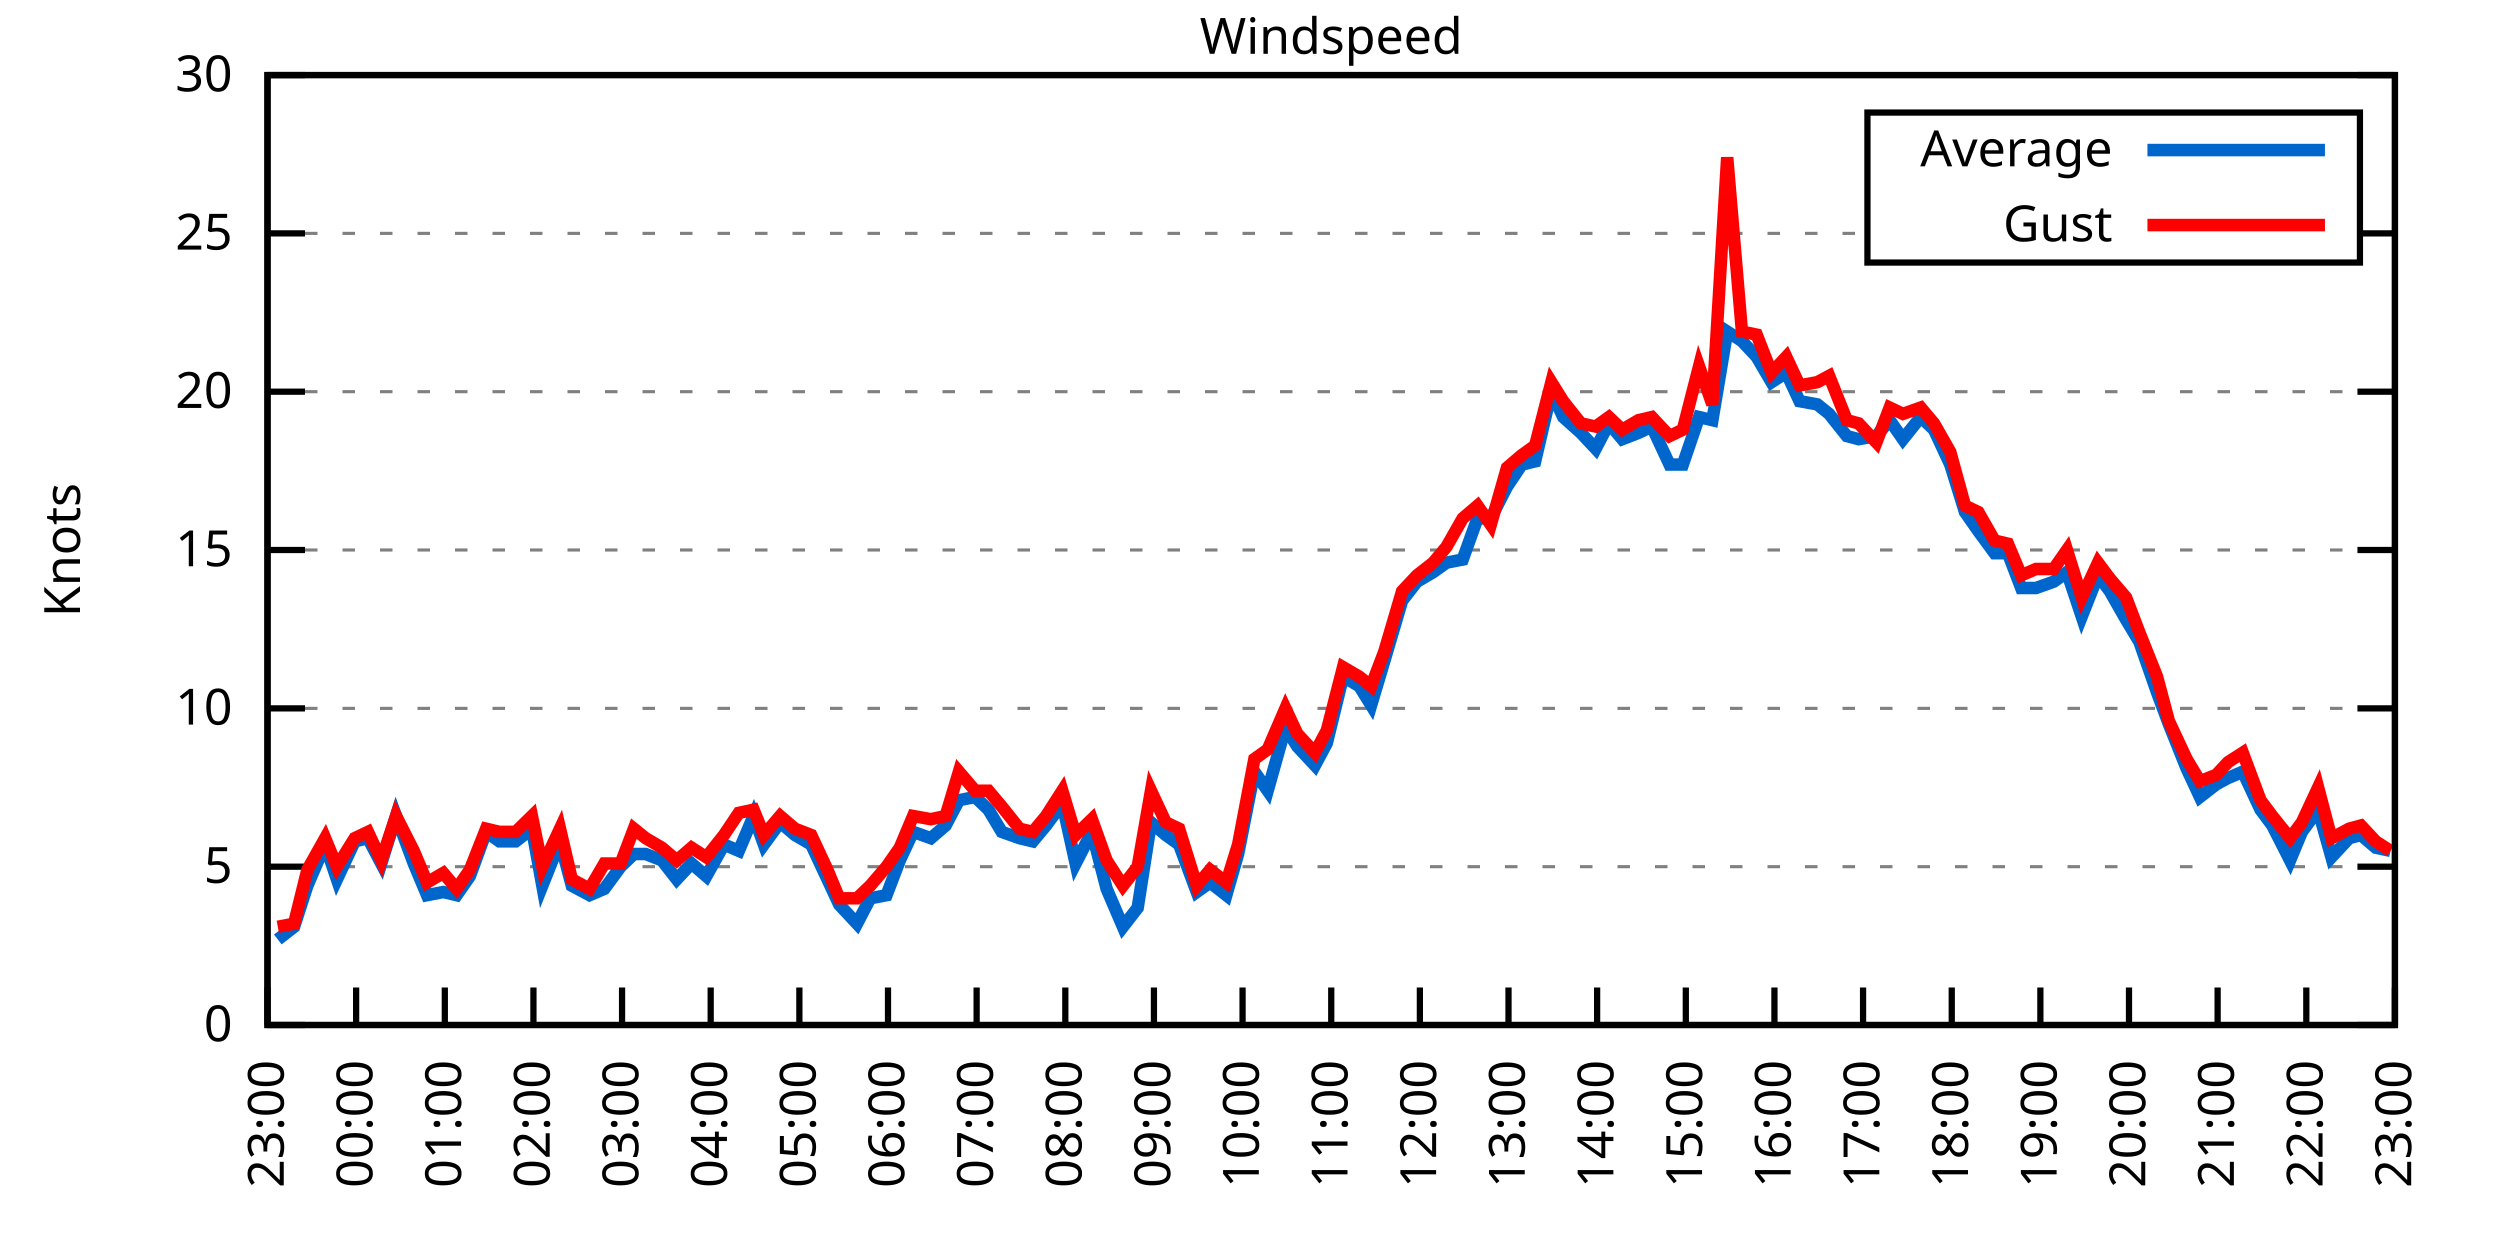
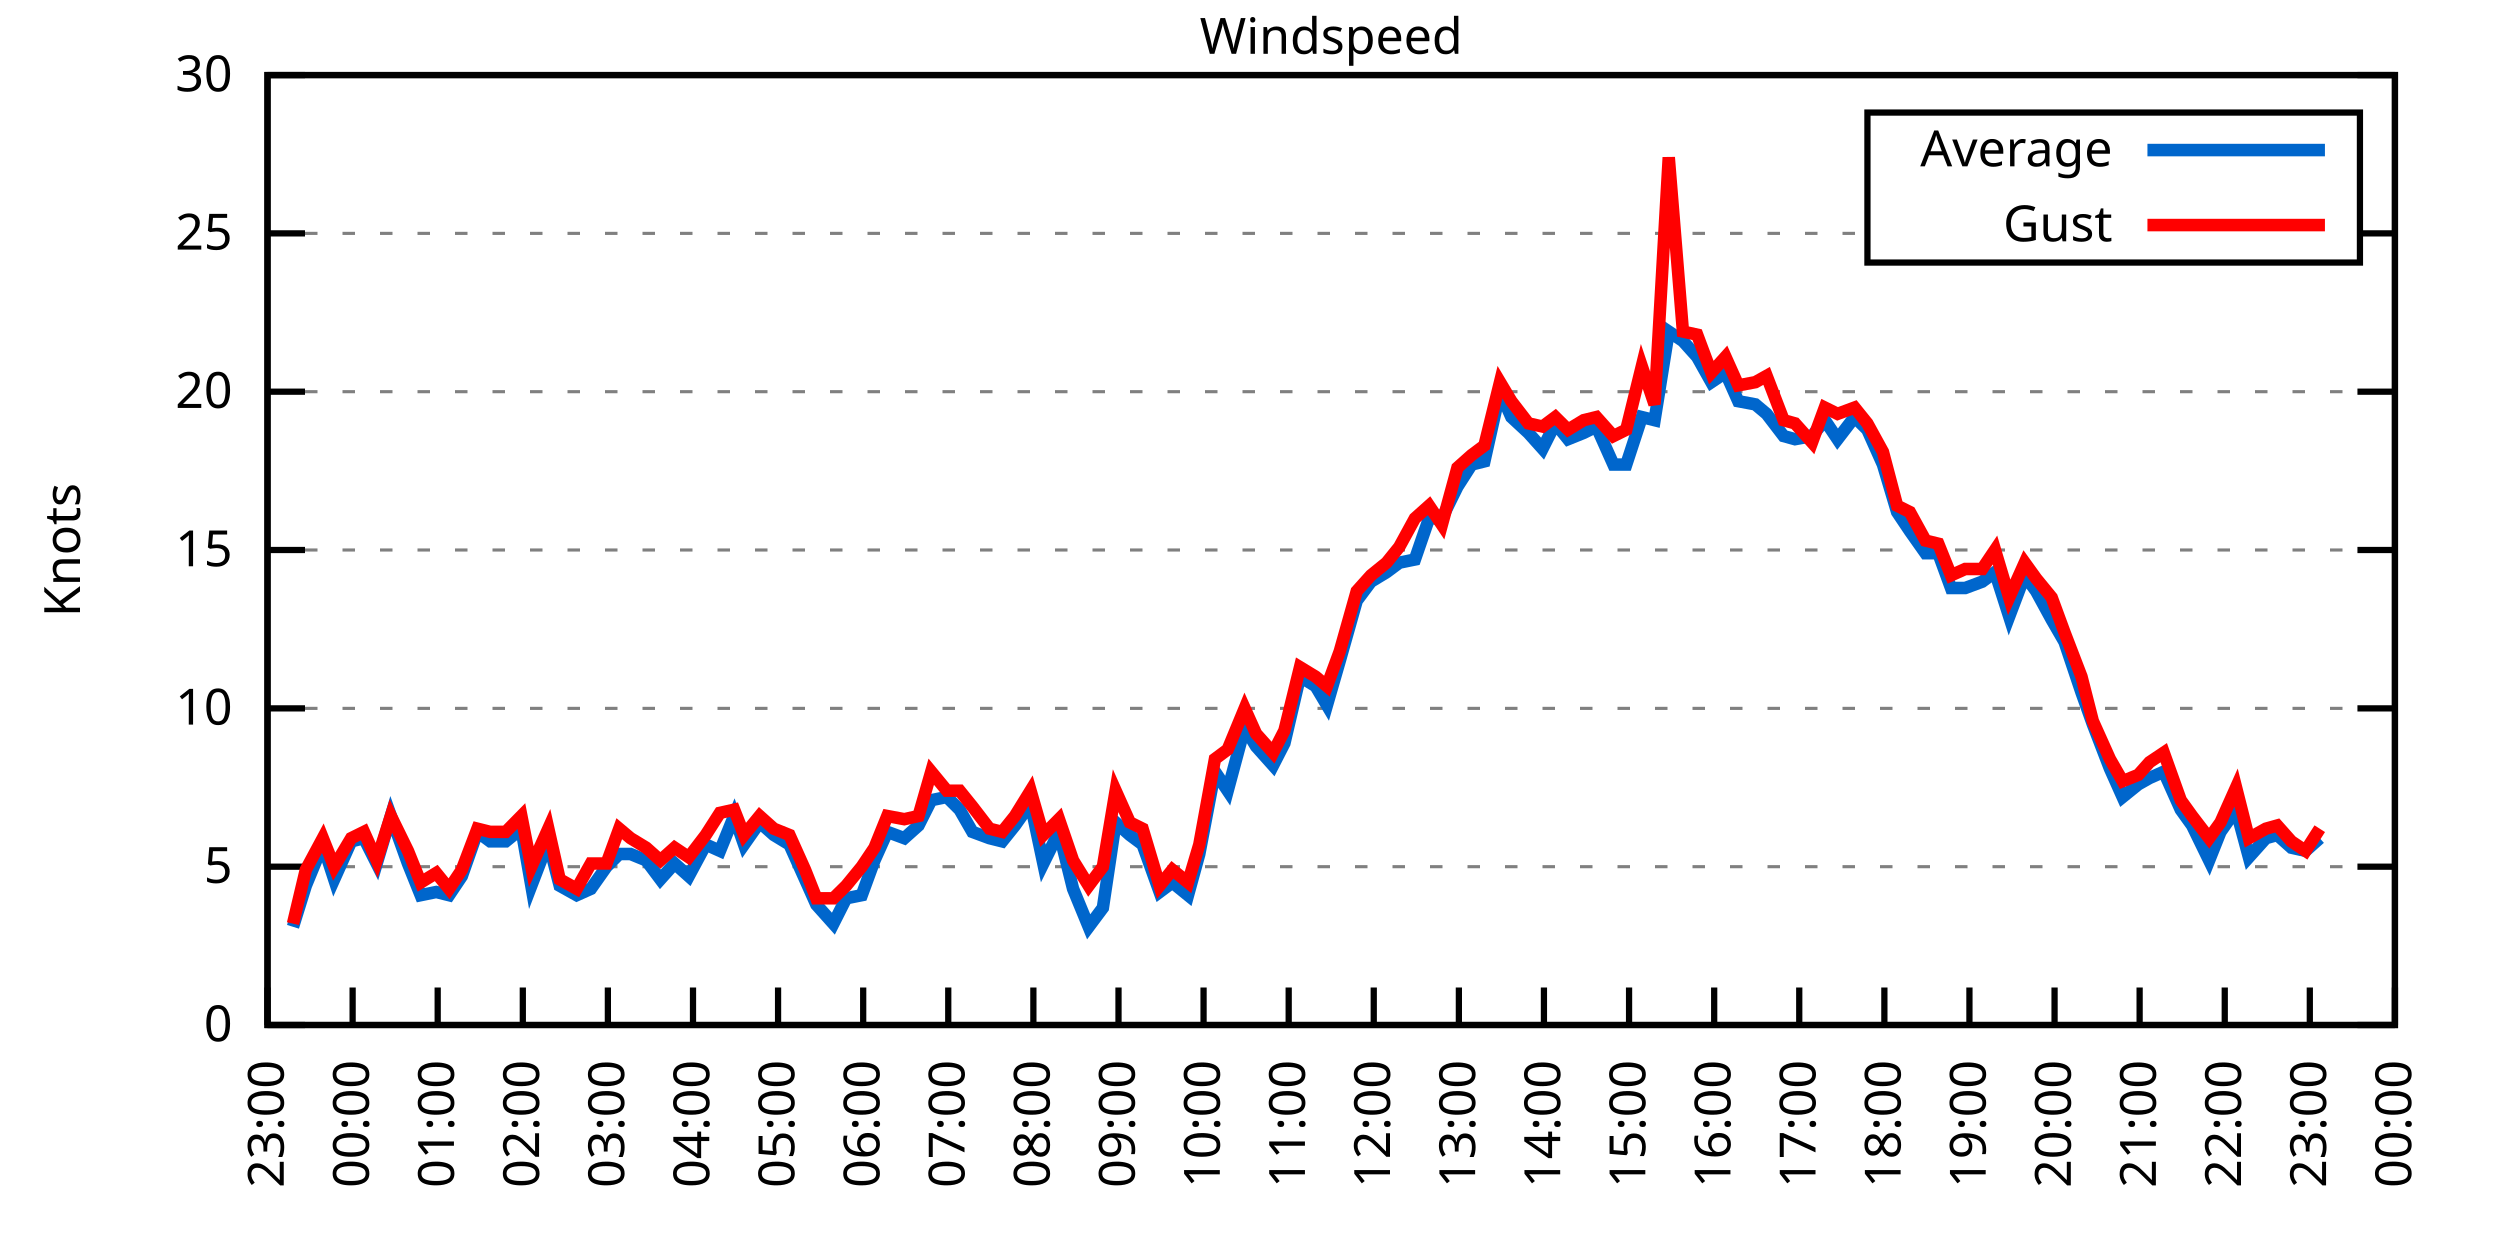
<svg xmlns="http://www.w3.org/2000/svg" xmlns:xlink="http://www.w3.org/1999/xlink" width="400" height="200" viewBox="0 0 400 200">
  <g id="gnuplot_canvas">
    <rect x="0" y="0" width="400" height="200" fill="none" />
    <defs>
      <circle id="gpDot" r="0.5" stroke-width="0.5" stroke="currentColor" />
      <path id="gpPt0" stroke-width="0.333" stroke="currentColor" d="M-1,0 h2 M0,-1 v2" />
      <path id="gpPt1" stroke-width="0.333" stroke="currentColor" d="M-1,-1 L1,1 M1,-1 L-1,1" />
      <path id="gpPt2" stroke-width="0.333" stroke="currentColor" d="M-1,0 L1,0 M0,-1 L0,1 M-1,-1 L1,1 M-1,1 L1,-1" />
      <rect id="gpPt3" stroke-width="0.333" stroke="currentColor" x="-1" y="-1" width="2" height="2" />
      <rect id="gpPt4" stroke-width="0.333" stroke="currentColor" fill="currentColor" x="-1" y="-1" width="2" height="2" />
      <circle id="gpPt5" stroke-width="0.333" stroke="currentColor" cx="0" cy="0" r="1" />
      <use xlink:href="#gpPt5" id="gpPt6" fill="currentColor" stroke="none" />
      <path id="gpPt7" stroke-width="0.333" stroke="currentColor" d="M0,-1.33 L-1.33,0.67 L1.33,0.67 z" />
      <use xlink:href="#gpPt7" id="gpPt8" fill="currentColor" stroke="none" />
      <use xlink:href="#gpPt7" id="gpPt9" stroke="currentColor" transform="rotate(180)" />
      <use xlink:href="#gpPt9" id="gpPt10" fill="currentColor" stroke="none" />
      <use xlink:href="#gpPt3" id="gpPt11" stroke="currentColor" transform="rotate(45)" />
      <use xlink:href="#gpPt11" id="gpPt12" fill="currentColor" stroke="none" />
      <path id="gpPt13" stroke-width="0.333" stroke="currentColor" d="M0,1.330 L1.265,0.411 L0.782,-1.067 L-0.782,-1.076 L-1.265,0.411 z" />
      <use xlink:href="#gpPt13" id="gpPt14" fill="currentColor" stroke="none" />
      <filter id="textbox" filterUnits="objectBoundingBox" x="0" y="0" height="1" width="1">
        <feFlood flood-color="white" flood-opacity="1" result="bgnd" />
        <feComposite in="SourceGraphic" in2="bgnd" operator="atop" />
      </filter>
      <filter id="greybox" filterUnits="objectBoundingBox" x="0" y="0" height="1" width="1">
        <feFlood flood-color="lightgrey" flood-opacity="1" result="grey" />
        <feComposite in="SourceGraphic" in2="grey" operator="atop" />
      </filter>
    </defs>
    <g fill="none" color="white" stroke="currentColor" stroke-width="1.00" stroke-linecap="butt" stroke-linejoin="miter">
</g>
    <g fill="none" color="black" stroke="currentColor" stroke-width="1.00" stroke-linecap="butt" stroke-linejoin="miter">
      <g stroke="none" shape-rendering="crispEdges">
        <polygon fill="rgb(255, 255, 255)" points="42.80,164.00 383.18,164.00 383.18,12.02 42.80,12.02 " />
      </g>
    </g>
    <g fill="none" color="black" stroke="currentColor" stroke-width="1.00" stroke-linecap="butt" stroke-linejoin="miter">
</g>
    <g fill="none" color="black" stroke="black" stroke-width="0.50" stroke-linecap="butt" stroke-linejoin="miter">
</g>
    <g fill="none" color="gray" stroke="currentColor" stroke-width="0.50" stroke-linecap="butt" stroke-linejoin="miter">
      <path stroke="gray" stroke-dasharray="2,4" class="gridline" d="M42.80,164.00 L383.19,164.00  " />
    </g>
    <g fill="none" color="gray" stroke="gray" stroke-width="1.00" stroke-linecap="butt" stroke-linejoin="miter">
</g>
    <g fill="none" color="black" stroke="currentColor" stroke-width="1.00" stroke-linecap="butt" stroke-linejoin="miter">
      <path stroke="black" d="M42.80,164.00 L48.80,164.00 M383.19,164.00 L377.19,164.00  " />
      <g transform="translate(37.20,166.60)" stroke="none" fill="black" font-family="Sans" font-size="8.00" text-anchor="end">
        <text>
          <tspan font-family="Sans"> 0</tspan>
        </text>
      </g>
    </g>
    <g fill="none" color="black" stroke="currentColor" stroke-width="1.00" stroke-linecap="butt" stroke-linejoin="miter">
</g>
    <g fill="none" color="black" stroke="black" stroke-width="0.50" stroke-linecap="butt" stroke-linejoin="miter">
</g>
    <g fill="none" color="gray" stroke="currentColor" stroke-width="0.50" stroke-linecap="butt" stroke-linejoin="miter">
      <path stroke="gray" stroke-dasharray="2,4" class="gridline" d="M42.80,138.67 L383.19,138.67  " />
    </g>
    <g fill="none" color="gray" stroke="gray" stroke-width="1.00" stroke-linecap="butt" stroke-linejoin="miter">
</g>
    <g fill="none" color="black" stroke="currentColor" stroke-width="1.00" stroke-linecap="butt" stroke-linejoin="miter">
      <path stroke="black" d="M42.80,138.67 L48.80,138.67 M383.19,138.67 L377.19,138.67  " />
      <g transform="translate(37.20,141.27)" stroke="none" fill="black" font-family="Sans" font-size="8.00" text-anchor="end">
        <text>
          <tspan font-family="Sans"> 5</tspan>
        </text>
      </g>
    </g>
    <g fill="none" color="black" stroke="currentColor" stroke-width="1.00" stroke-linecap="butt" stroke-linejoin="miter">
</g>
    <g fill="none" color="black" stroke="black" stroke-width="0.50" stroke-linecap="butt" stroke-linejoin="miter">
</g>
    <g fill="none" color="gray" stroke="currentColor" stroke-width="0.50" stroke-linecap="butt" stroke-linejoin="miter">
      <path stroke="gray" stroke-dasharray="2,4" class="gridline" d="M42.80,113.34 L383.19,113.34  " />
    </g>
    <g fill="none" color="gray" stroke="gray" stroke-width="1.00" stroke-linecap="butt" stroke-linejoin="miter">
</g>
    <g fill="none" color="black" stroke="currentColor" stroke-width="1.00" stroke-linecap="butt" stroke-linejoin="miter">
      <path stroke="black" d="M42.80,113.34 L48.80,113.34 M383.19,113.34 L377.19,113.34  " />
      <g transform="translate(37.20,115.94)" stroke="none" fill="black" font-family="Sans" font-size="8.00" text-anchor="end">
        <text>
          <tspan font-family="Sans"> 10</tspan>
        </text>
      </g>
    </g>
    <g fill="none" color="black" stroke="currentColor" stroke-width="1.00" stroke-linecap="butt" stroke-linejoin="miter">
</g>
    <g fill="none" color="black" stroke="black" stroke-width="0.50" stroke-linecap="butt" stroke-linejoin="miter">
</g>
    <g fill="none" color="gray" stroke="currentColor" stroke-width="0.50" stroke-linecap="butt" stroke-linejoin="miter">
      <path stroke="gray" stroke-dasharray="2,4" class="gridline" d="M42.80,88.00 L383.19,88.00  " />
    </g>
    <g fill="none" color="gray" stroke="gray" stroke-width="1.00" stroke-linecap="butt" stroke-linejoin="miter">
</g>
    <g fill="none" color="black" stroke="currentColor" stroke-width="1.00" stroke-linecap="butt" stroke-linejoin="miter">
      <path stroke="black" d="M42.80,88.00 L48.80,88.00 M383.19,88.00 L377.19,88.00  " />
      <g transform="translate(37.20,90.60)" stroke="none" fill="black" font-family="Sans" font-size="8.00" text-anchor="end">
        <text>
          <tspan font-family="Sans"> 15</tspan>
        </text>
      </g>
    </g>
    <g fill="none" color="black" stroke="currentColor" stroke-width="1.00" stroke-linecap="butt" stroke-linejoin="miter">
</g>
    <g fill="none" color="black" stroke="black" stroke-width="0.50" stroke-linecap="butt" stroke-linejoin="miter">
</g>
    <g fill="none" color="gray" stroke="currentColor" stroke-width="0.50" stroke-linecap="butt" stroke-linejoin="miter">
      <path stroke="gray" stroke-dasharray="2,4" class="gridline" d="M42.80,62.67 L383.19,62.67  " />
    </g>
    <g fill="none" color="gray" stroke="gray" stroke-width="1.00" stroke-linecap="butt" stroke-linejoin="miter">
</g>
    <g fill="none" color="black" stroke="currentColor" stroke-width="1.00" stroke-linecap="butt" stroke-linejoin="miter">
      <path stroke="black" d="M42.80,62.67 L48.80,62.67 M383.19,62.67 L377.19,62.67  " />
      <g transform="translate(37.20,65.27)" stroke="none" fill="black" font-family="Sans" font-size="8.00" text-anchor="end">
        <text>
          <tspan font-family="Sans"> 20</tspan>
        </text>
      </g>
    </g>
    <g fill="none" color="black" stroke="currentColor" stroke-width="1.00" stroke-linecap="butt" stroke-linejoin="miter">
</g>
    <g fill="none" color="black" stroke="black" stroke-width="0.50" stroke-linecap="butt" stroke-linejoin="miter">
</g>
    <g fill="none" color="gray" stroke="currentColor" stroke-width="0.50" stroke-linecap="butt" stroke-linejoin="miter">
      <path stroke="gray" stroke-dasharray="2,4" class="gridline" d="M42.80,37.34 L298.79,37.34 M377.59,37.34 L383.19,37.34  " />
    </g>
    <g fill="none" color="gray" stroke="gray" stroke-width="1.00" stroke-linecap="butt" stroke-linejoin="miter">
</g>
    <g fill="none" color="black" stroke="currentColor" stroke-width="1.00" stroke-linecap="butt" stroke-linejoin="miter">
      <path stroke="black" d="M42.80,37.34 L48.80,37.34 M383.19,37.34 L377.19,37.34  " />
      <g transform="translate(37.20,39.94)" stroke="none" fill="black" font-family="Sans" font-size="8.00" text-anchor="end">
        <text>
          <tspan font-family="Sans"> 25</tspan>
        </text>
      </g>
    </g>
    <g fill="none" color="black" stroke="currentColor" stroke-width="1.00" stroke-linecap="butt" stroke-linejoin="miter">
</g>
    <g fill="none" color="black" stroke="black" stroke-width="0.50" stroke-linecap="butt" stroke-linejoin="miter">
</g>
    <g fill="none" color="gray" stroke="currentColor" stroke-width="0.50" stroke-linecap="butt" stroke-linejoin="miter">
      <path stroke="gray" stroke-dasharray="2,4" class="gridline" d="M42.80,12.01 L383.19,12.01  " />
    </g>
    <g fill="none" color="gray" stroke="gray" stroke-width="1.00" stroke-linecap="butt" stroke-linejoin="miter">
</g>
    <g fill="none" color="black" stroke="currentColor" stroke-width="1.00" stroke-linecap="butt" stroke-linejoin="miter">
      <path stroke="black" d="M42.80,12.01 L48.80,12.01 M383.19,12.01 L377.19,12.01  " />
      <g transform="translate(37.20,14.61)" stroke="none" fill="black" font-family="Sans" font-size="8.00" text-anchor="end">
        <text>
          <tspan font-family="Sans"> 30</tspan>
        </text>
      </g>
    </g>
    <g fill="none" color="black" stroke="currentColor" stroke-width="1.00" stroke-linecap="butt" stroke-linejoin="miter">
      <path stroke="black" d="M42.80,164.00 L42.80,158.00  " />
      <g transform="translate(45.40,169.60) rotate(270.00)" stroke="none" fill="black" font-family="Sans" font-size="8.00" text-anchor="end">
        <text>
          <tspan font-family="Sans">23:00</tspan>
        </text>
      </g>
    </g>
    <g fill="none" color="black" stroke="currentColor" stroke-width="1.00" stroke-linecap="butt" stroke-linejoin="miter">
-       <path stroke="black" d="M56.98,164.00 L56.98,158.00  " />
-       <g transform="translate(59.58,169.60) rotate(270.00)" stroke="none" fill="black" font-family="Sans" font-size="8.00" text-anchor="end">
+       <path stroke="black" d="M56.42,164.00 L56.42,158.00  " />
+       <g transform="translate(59.02,169.60) rotate(270.00)" stroke="none" fill="black" font-family="Sans" font-size="8.00" text-anchor="end">
        <text>
          <tspan font-family="Sans">00:00</tspan>
        </text>
      </g>
    </g>
    <g fill="none" color="black" stroke="currentColor" stroke-width="1.00" stroke-linecap="butt" stroke-linejoin="miter">
-       <path stroke="black" d="M71.17,164.00 L71.17,158.00  " />
-       <g transform="translate(73.77,169.60) rotate(270.00)" stroke="none" fill="black" font-family="Sans" font-size="8.00" text-anchor="end">
+       <path stroke="black" d="M70.03,164.00 L70.03,158.00  " />
+       <g transform="translate(72.63,169.60) rotate(270.00)" stroke="none" fill="black" font-family="Sans" font-size="8.00" text-anchor="end">
        <text>
          <tspan font-family="Sans">01:00</tspan>
        </text>
      </g>
    </g>
    <g fill="none" color="black" stroke="currentColor" stroke-width="1.00" stroke-linecap="butt" stroke-linejoin="miter">
-       <path stroke="black" d="M85.35,164.00 L85.35,158.00  " />
-       <g transform="translate(87.95,169.60) rotate(270.00)" stroke="none" fill="black" font-family="Sans" font-size="8.00" text-anchor="end">
+       <path stroke="black" d="M83.65,164.00 L83.65,158.00  " />
+       <g transform="translate(86.25,169.60) rotate(270.00)" stroke="none" fill="black" font-family="Sans" font-size="8.00" text-anchor="end">
        <text>
          <tspan font-family="Sans">02:00</tspan>
        </text>
      </g>
    </g>
    <g fill="none" color="black" stroke="currentColor" stroke-width="1.00" stroke-linecap="butt" stroke-linejoin="miter">
-       <path stroke="black" d="M99.53,164.00 L99.53,158.00  " />
-       <g transform="translate(102.13,169.60) rotate(270.00)" stroke="none" fill="black" font-family="Sans" font-size="8.00" text-anchor="end">
+       <path stroke="black" d="M97.26,164.00 L97.26,158.00  " />
+       <g transform="translate(99.86,169.60) rotate(270.00)" stroke="none" fill="black" font-family="Sans" font-size="8.00" text-anchor="end">
        <text>
          <tspan font-family="Sans">03:00</tspan>
        </text>
      </g>
    </g>
    <g fill="none" color="black" stroke="currentColor" stroke-width="1.00" stroke-linecap="butt" stroke-linejoin="miter">
-       <path stroke="black" d="M113.71,164.00 L113.71,158.00  " />
-       <g transform="translate(116.31,169.60) rotate(270.00)" stroke="none" fill="black" font-family="Sans" font-size="8.00" text-anchor="end">
+       <path stroke="black" d="M110.88,164.00 L110.88,158.00  " />
+       <g transform="translate(113.48,169.60) rotate(270.00)" stroke="none" fill="black" font-family="Sans" font-size="8.00" text-anchor="end">
        <text>
          <tspan font-family="Sans">04:00</tspan>
        </text>
      </g>
    </g>
    <g fill="none" color="black" stroke="currentColor" stroke-width="1.00" stroke-linecap="butt" stroke-linejoin="miter">
-       <path stroke="black" d="M127.90,164.00 L127.90,158.00  " />
-       <g transform="translate(130.50,169.60) rotate(270.00)" stroke="none" fill="black" font-family="Sans" font-size="8.00" text-anchor="end">
+       <path stroke="black" d="M124.49,164.00 L124.49,158.00  " />
+       <g transform="translate(127.09,169.60) rotate(270.00)" stroke="none" fill="black" font-family="Sans" font-size="8.00" text-anchor="end">
        <text>
          <tspan font-family="Sans">05:00</tspan>
        </text>
      </g>
    </g>
    <g fill="none" color="black" stroke="currentColor" stroke-width="1.00" stroke-linecap="butt" stroke-linejoin="miter">
-       <path stroke="black" d="M142.08,164.00 L142.08,158.00  " />
-       <g transform="translate(144.68,169.60) rotate(270.00)" stroke="none" fill="black" font-family="Sans" font-size="8.00" text-anchor="end">
+       <path stroke="black" d="M138.11,164.00 L138.11,158.00  " />
+       <g transform="translate(140.71,169.60) rotate(270.00)" stroke="none" fill="black" font-family="Sans" font-size="8.00" text-anchor="end">
        <text>
          <tspan font-family="Sans">06:00</tspan>
        </text>
      </g>
    </g>
    <g fill="none" color="black" stroke="currentColor" stroke-width="1.00" stroke-linecap="butt" stroke-linejoin="miter">
-       <path stroke="black" d="M156.26,164.00 L156.26,158.00  " />
-       <g transform="translate(158.86,169.60) rotate(270.00)" stroke="none" fill="black" font-family="Sans" font-size="8.00" text-anchor="end">
+       <path stroke="black" d="M151.72,164.00 L151.72,158.00  " />
+       <g transform="translate(154.32,169.60) rotate(270.00)" stroke="none" fill="black" font-family="Sans" font-size="8.00" text-anchor="end">
        <text>
          <tspan font-family="Sans">07:00</tspan>
        </text>
      </g>
    </g>
    <g fill="none" color="black" stroke="currentColor" stroke-width="1.00" stroke-linecap="butt" stroke-linejoin="miter">
-       <path stroke="black" d="M170.45,164.00 L170.45,158.00  " />
-       <g transform="translate(173.05,169.60) rotate(270.00)" stroke="none" fill="black" font-family="Sans" font-size="8.00" text-anchor="end">
+       <path stroke="black" d="M165.34,164.00 L165.34,158.00  " />
+       <g transform="translate(167.94,169.60) rotate(270.00)" stroke="none" fill="black" font-family="Sans" font-size="8.00" text-anchor="end">
        <text>
          <tspan font-family="Sans">08:00</tspan>
        </text>
      </g>
    </g>
    <g fill="none" color="black" stroke="currentColor" stroke-width="1.00" stroke-linecap="butt" stroke-linejoin="miter">
-       <path stroke="black" d="M184.63,164.00 L184.63,158.00  " />
-       <g transform="translate(187.23,169.60) rotate(270.00)" stroke="none" fill="black" font-family="Sans" font-size="8.00" text-anchor="end">
+       <path stroke="black" d="M178.96,164.00 L178.96,158.00  " />
+       <g transform="translate(181.56,169.60) rotate(270.00)" stroke="none" fill="black" font-family="Sans" font-size="8.00" text-anchor="end">
        <text>
          <tspan font-family="Sans">09:00</tspan>
        </text>
      </g>
    </g>
    <g fill="none" color="black" stroke="currentColor" stroke-width="1.00" stroke-linecap="butt" stroke-linejoin="miter">
-       <path stroke="black" d="M198.81,164.00 L198.81,158.00  " />
-       <g transform="translate(201.41,169.60) rotate(270.00)" stroke="none" fill="black" font-family="Sans" font-size="8.00" text-anchor="end">
+       <path stroke="black" d="M192.57,164.00 L192.57,158.00  " />
+       <g transform="translate(195.17,169.60) rotate(270.00)" stroke="none" fill="black" font-family="Sans" font-size="8.00" text-anchor="end">
        <text>
          <tspan font-family="Sans">10:00</tspan>
        </text>
      </g>
    </g>
    <g fill="none" color="black" stroke="currentColor" stroke-width="1.00" stroke-linecap="butt" stroke-linejoin="miter">
-       <path stroke="black" d="M213.00,164.00 L213.00,158.00  " />
-       <g transform="translate(215.60,169.60) rotate(270.00)" stroke="none" fill="black" font-family="Sans" font-size="8.00" text-anchor="end">
+       <path stroke="black" d="M206.19,164.00 L206.19,158.00  " />
+       <g transform="translate(208.79,169.60) rotate(270.00)" stroke="none" fill="black" font-family="Sans" font-size="8.00" text-anchor="end">
        <text>
          <tspan font-family="Sans">11:00</tspan>
        </text>
      </g>
    </g>
    <g fill="none" color="black" stroke="currentColor" stroke-width="1.00" stroke-linecap="butt" stroke-linejoin="miter">
-       <path stroke="black" d="M227.18,164.00 L227.18,158.00  " />
-       <g transform="translate(229.78,169.60) rotate(270.00)" stroke="none" fill="black" font-family="Sans" font-size="8.00" text-anchor="end">
+       <path stroke="black" d="M219.80,164.00 L219.80,158.00  " />
+       <g transform="translate(222.40,169.60) rotate(270.00)" stroke="none" fill="black" font-family="Sans" font-size="8.00" text-anchor="end">
        <text>
          <tspan font-family="Sans">12:00</tspan>
        </text>
      </g>
    </g>
    <g fill="none" color="black" stroke="currentColor" stroke-width="1.00" stroke-linecap="butt" stroke-linejoin="miter">
-       <path stroke="black" d="M241.36,164.00 L241.36,158.00  " />
-       <g transform="translate(243.96,169.60) rotate(270.00)" stroke="none" fill="black" font-family="Sans" font-size="8.00" text-anchor="end">
+       <path stroke="black" d="M233.42,164.00 L233.42,158.00  " />
+       <g transform="translate(236.02,169.60) rotate(270.00)" stroke="none" fill="black" font-family="Sans" font-size="8.00" text-anchor="end">
        <text>
          <tspan font-family="Sans">13:00</tspan>
        </text>
      </g>
    </g>
    <g fill="none" color="black" stroke="currentColor" stroke-width="1.00" stroke-linecap="butt" stroke-linejoin="miter">
-       <path stroke="black" d="M255.54,164.00 L255.54,158.00  " />
-       <g transform="translate(258.14,169.60) rotate(270.00)" stroke="none" fill="black" font-family="Sans" font-size="8.00" text-anchor="end">
+       <path stroke="black" d="M247.03,164.00 L247.03,158.00  " />
+       <g transform="translate(249.63,169.60) rotate(270.00)" stroke="none" fill="black" font-family="Sans" font-size="8.00" text-anchor="end">
        <text>
          <tspan font-family="Sans">14:00</tspan>
        </text>
      </g>
    </g>
    <g fill="none" color="black" stroke="currentColor" stroke-width="1.00" stroke-linecap="butt" stroke-linejoin="miter">
-       <path stroke="black" d="M269.73,164.00 L269.73,158.00  " />
-       <g transform="translate(272.33,169.60) rotate(270.00)" stroke="none" fill="black" font-family="Sans" font-size="8.00" text-anchor="end">
+       <path stroke="black" d="M260.65,164.00 L260.65,158.00  " />
+       <g transform="translate(263.25,169.60) rotate(270.00)" stroke="none" fill="black" font-family="Sans" font-size="8.00" text-anchor="end">
        <text>
          <tspan font-family="Sans">15:00</tspan>
        </text>
      </g>
    </g>
    <g fill="none" color="black" stroke="currentColor" stroke-width="1.00" stroke-linecap="butt" stroke-linejoin="miter">
-       <path stroke="black" d="M283.91,164.00 L283.91,158.00  " />
-       <g transform="translate(286.51,169.60) rotate(270.00)" stroke="none" fill="black" font-family="Sans" font-size="8.00" text-anchor="end">
+       <path stroke="black" d="M274.27,164.00 L274.27,158.00  " />
+       <g transform="translate(276.87,169.60) rotate(270.00)" stroke="none" fill="black" font-family="Sans" font-size="8.00" text-anchor="end">
        <text>
          <tspan font-family="Sans">16:00</tspan>
        </text>
      </g>
    </g>
    <g fill="none" color="black" stroke="currentColor" stroke-width="1.00" stroke-linecap="butt" stroke-linejoin="miter">
-       <path stroke="black" d="M298.09,164.00 L298.09,158.00  " />
-       <g transform="translate(300.69,169.60) rotate(270.00)" stroke="none" fill="black" font-family="Sans" font-size="8.00" text-anchor="end">
+       <path stroke="black" d="M287.88,164.00 L287.88,158.00  " />
+       <g transform="translate(290.48,169.60) rotate(270.00)" stroke="none" fill="black" font-family="Sans" font-size="8.00" text-anchor="end">
        <text>
          <tspan font-family="Sans">17:00</tspan>
        </text>
      </g>
    </g>
    <g fill="none" color="black" stroke="currentColor" stroke-width="1.00" stroke-linecap="butt" stroke-linejoin="miter">
-       <path stroke="black" d="M312.28,164.00 L312.28,158.00  " />
-       <g transform="translate(314.88,169.60) rotate(270.00)" stroke="none" fill="black" font-family="Sans" font-size="8.00" text-anchor="end">
+       <path stroke="black" d="M301.50,164.00 L301.50,158.00  " />
+       <g transform="translate(304.10,169.60) rotate(270.00)" stroke="none" fill="black" font-family="Sans" font-size="8.00" text-anchor="end">
        <text>
          <tspan font-family="Sans">18:00</tspan>
        </text>
      </g>
    </g>
    <g fill="none" color="black" stroke="currentColor" stroke-width="1.00" stroke-linecap="butt" stroke-linejoin="miter">
-       <path stroke="black" d="M326.46,164.00 L326.46,158.00  " />
-       <g transform="translate(329.06,169.60) rotate(270.00)" stroke="none" fill="black" font-family="Sans" font-size="8.00" text-anchor="end">
+       <path stroke="black" d="M315.11,164.00 L315.11,158.00  " />
+       <g transform="translate(317.71,169.60) rotate(270.00)" stroke="none" fill="black" font-family="Sans" font-size="8.00" text-anchor="end">
        <text>
          <tspan font-family="Sans">19:00</tspan>
        </text>
      </g>
    </g>
    <g fill="none" color="black" stroke="currentColor" stroke-width="1.00" stroke-linecap="butt" stroke-linejoin="miter">
-       <path stroke="black" d="M340.64,164.00 L340.64,158.00  " />
-       <g transform="translate(343.24,169.60) rotate(270.00)" stroke="none" fill="black" font-family="Sans" font-size="8.00" text-anchor="end">
+       <path stroke="black" d="M328.73,164.00 L328.73,158.00  " />
+       <g transform="translate(331.33,169.60) rotate(270.00)" stroke="none" fill="black" font-family="Sans" font-size="8.00" text-anchor="end">
        <text>
          <tspan font-family="Sans">20:00</tspan>
        </text>
      </g>
    </g>
    <g fill="none" color="black" stroke="currentColor" stroke-width="1.00" stroke-linecap="butt" stroke-linejoin="miter">
-       <path stroke="black" d="M354.82,164.00 L354.82,158.00  " />
-       <g transform="translate(357.42,169.60) rotate(270.00)" stroke="none" fill="black" font-family="Sans" font-size="8.00" text-anchor="end">
+       <path stroke="black" d="M342.34,164.00 L342.34,158.00  " />
+       <g transform="translate(344.94,169.60) rotate(270.00)" stroke="none" fill="black" font-family="Sans" font-size="8.00" text-anchor="end">
        <text>
          <tspan font-family="Sans">21:00</tspan>
        </text>
      </g>
    </g>
    <g fill="none" color="black" stroke="currentColor" stroke-width="1.00" stroke-linecap="butt" stroke-linejoin="miter">
-       <path stroke="black" d="M369.01,164.00 L369.01,158.00  " />
-       <g transform="translate(371.61,169.60) rotate(270.00)" stroke="none" fill="black" font-family="Sans" font-size="8.00" text-anchor="end">
+       <path stroke="black" d="M355.96,164.00 L355.96,158.00  " />
+       <g transform="translate(358.56,169.60) rotate(270.00)" stroke="none" fill="black" font-family="Sans" font-size="8.00" text-anchor="end">
        <text>
          <tspan font-family="Sans">22:00</tspan>
+         </text>
+       </g>
+     </g>
+     <g fill="none" color="black" stroke="currentColor" stroke-width="1.00" stroke-linecap="butt" stroke-linejoin="miter">
+       <path stroke="black" d="M369.57,164.00 L369.57,158.00  " />
+       <g transform="translate(372.17,169.60) rotate(270.00)" stroke="none" fill="black" font-family="Sans" font-size="8.00" text-anchor="end">
+         <text>
+           <tspan font-family="Sans">23:00</tspan>
        </text>
      </g>
    </g>
    <g fill="none" color="black" stroke="currentColor" stroke-width="1.00" stroke-linecap="butt" stroke-linejoin="miter">
      <path stroke="black" d="M383.19,164.00 L383.19,158.00  " />
      <g transform="translate(385.79,169.60) rotate(270.00)" stroke="none" fill="black" font-family="Sans" font-size="8.00" text-anchor="end">
        <text>
-           <tspan font-family="Sans">23:00</tspan>
+           <tspan font-family="Sans">00:00</tspan>
        </text>
      </g>
    </g>
    <g fill="none" color="black" stroke="currentColor" stroke-width="1.00" stroke-linecap="butt" stroke-linejoin="miter">
</g>
    <g fill="none" color="black" stroke="currentColor" stroke-width="1.00" stroke-linecap="butt" stroke-linejoin="miter">
      <path stroke="black" d="M42.80,12.01 L42.80,164.00 L383.19,164.00 L383.19,12.01 L42.80,12.01 Z  " />
    </g>
    <g fill="none" color="black" stroke="currentColor" stroke-width="1.00" stroke-linecap="butt" stroke-linejoin="miter">
</g>
    <g fill="none" color="black" stroke="currentColor" stroke-width="1.00" stroke-linecap="butt" stroke-linejoin="miter">
      <path stroke="black" d="M298.79,42.01 L298.79,18.01 L377.59,18.01 L377.59,42.01 L298.79,42.01 Z  " />
    </g>
    <g id="Windspeed_plot_1">
      <g fill="none" color="white" stroke="black" stroke-width="2.00" stroke-linecap="butt" stroke-linejoin="miter">
</g>
      <g fill="none" color="black" stroke="currentColor" stroke-width="2.00" stroke-linecap="butt" stroke-linejoin="miter">
        <g transform="translate(337.99,26.61)" stroke="none" fill="black" font-family="Sans" font-size="8.00" text-anchor="end">
          <text>
            <tspan font-family="Sans">Average</tspan>
          </text>
        </g>
      </g>
      <g fill="none" color="black" stroke="currentColor" stroke-width="2.00" stroke-linecap="butt" stroke-linejoin="miter">
-         <path stroke="rgb(  0, 102, 204)" d="M343.59,24.01 L371.99,24.01 M44.45,150.32 L47.05,148.29 L49.18,141.71 L52.02,135.12 L53.91,140.69 L56.75,134.62   L58.87,134.11 L61.00,138.16 L63.37,130.56 L66.20,138.16 L68.33,143.23 L70.93,142.72 L73.06,143.23 L75.18,140.19   L77.78,133.10 L79.91,134.62 L82.51,134.62 L85.11,132.59 L86.77,141.71 L89.60,134.62 L91.49,141.71 L94.33,143.23   L96.70,142.21 L99.30,138.67 L101.42,136.64 L103.31,136.64 L105.91,137.66 L108.28,140.69 L110.64,138.16 L113.01,140.19   L115.84,135.12 L118.21,136.14 L120.57,130.56 L122.22,135.12 L124.82,131.58 L127.19,133.60 L129.79,135.12 L132.39,140.69   L134.28,144.75 L137.12,147.79 L139.24,143.73 L141.84,143.23 L143.97,137.66 L146.10,133.10 L148.94,134.11 L151.30,132.08   L153.43,128.03 L156.03,127.52 L158.15,129.55 L160.28,133.10 L163.12,134.11 L165.25,134.62 L167.37,132.08 L169.97,128.54   L172.10,138.16 L174.70,133.10 L177.06,142.21 L179.67,148.29 L182.03,145.25 L184.16,131.58 L186.52,133.60 L188.65,135.12   L191.48,142.72 L193.61,141.20 L196.21,143.23 L198.10,136.64 L200.70,123.47 L202.83,126.51 L205.67,116.38 L207.56,119.42   L210.39,122.46 L212.29,118.91 L214.89,108.27 L217.49,109.79 L219.38,112.83 L221.50,105.74 L224.34,96.11 L226.71,93.07   L229.31,91.55 L231.43,90.03 L234.03,89.52 L236.40,82.94 L238.52,82.94 L241.12,77.87 L243.49,74.33 L245.62,73.82   L248.22,62.67 L250.11,66.73 L252.94,69.26 L255.31,71.79 L257.43,67.74 L259.56,70.27 L262.16,69.26 L264.29,68.25   L267.13,74.33 L269.25,74.33 L271.85,66.73 L273.98,67.23 L276.35,53.05 L278.71,54.57 L281.07,57.10 L283.44,61.15   L285.80,59.63 L287.93,64.19 L290.76,64.70 L292.66,66.22 L295.49,69.77 L297.38,70.27 L300.22,69.77 L302.35,67.23   L304.47,70.27 L307.31,66.73 L309.44,68.75 L312.04,74.33 L314.40,81.93 L316.53,84.97 L319.13,88.51 L321.26,88.51   L323.39,94.08 L325.75,94.08 L328.59,93.07 L330.71,91.55 L333.08,98.64 L335.68,92.06 L337.57,94.59 L340.17,99.15   L342.30,102.70 L345.13,110.80 L347.02,115.87 L349.86,122.96 L351.99,127.52 L354.59,125.50 L356.48,124.48 L358.84,123.47   L361.68,129.55 L363.57,132.08 L366.41,137.66 L368.30,133.10 L370.90,129.55 L373.03,137.15 L375.86,134.11 L377.75,133.60   L380.12,135.63 L382.48,136.14  " />
+         <path stroke="rgb(  0, 102, 204)" d="M343.59,24.01 L371.99,24.01 M46.88,148.29 L48.93,141.71 L51.65,135.12 L53.47,140.69 L56.19,134.62 L58.23,134.11   L60.27,138.16 L62.54,130.56 L65.27,138.16 L67.31,143.23 L69.80,142.72 L71.85,143.23 L73.89,140.19 L76.39,133.10   L78.43,134.62 L80.92,134.62 L83.42,132.59 L85.01,141.71 L87.73,134.62 L89.55,141.71 L92.27,143.23 L94.54,142.21   L97.04,138.67 L99.08,136.64 L100.89,136.64 L103.39,137.66 L105.66,140.69 L107.93,138.16 L110.20,140.19 L112.92,135.12   L115.19,136.14 L117.46,130.56 L119.05,135.12 L121.54,131.58 L123.81,133.60 L126.31,135.12 L128.81,140.69 L130.62,144.75   L133.34,147.79 L135.39,143.73 L137.88,143.23 L139.92,137.66 L141.97,133.10 L144.69,134.11 L146.96,132.08 L149.00,128.03   L151.50,127.52 L153.54,129.55 L155.58,133.10 L158.31,134.11 L160.35,134.62 L162.39,132.08 L164.89,128.54 L166.93,138.16   L169.43,133.10 L171.69,142.21 L174.19,148.29 L176.46,145.25 L178.50,131.58 L180.77,133.60 L182.81,135.12 L185.54,142.72   L187.58,141.20 L190.08,143.23 L191.89,136.64 L194.39,123.47 L196.43,126.51 L199.15,116.38 L200.97,119.42 L203.69,122.46   L205.51,118.91 L208.00,108.27 L210.50,109.79 L212.31,112.83 L214.36,105.74 L217.08,96.11 L219.35,93.07 L221.85,91.55   L223.89,90.03 L226.38,89.52 L228.65,82.94 L230.70,82.94 L233.19,77.87 L235.46,74.33 L237.50,73.82 L240.00,62.67   L241.81,66.73 L244.54,69.26 L246.81,71.79 L248.85,67.74 L250.89,70.27 L253.39,69.26 L255.43,68.25 L258.15,74.33   L260.20,74.33 L262.69,66.73 L264.73,67.23 L267.00,53.05 L269.27,54.57 L271.54,57.10 L273.81,61.15 L276.08,59.63   L278.12,64.19 L280.85,64.70 L282.66,66.22 L285.38,69.77 L287.20,70.27 L289.92,69.77 L291.97,67.23 L294.01,70.27   L296.73,66.73 L298.77,68.75 L301.27,74.33 L303.54,81.93 L305.58,84.97 L308.08,88.51 L310.12,88.51 L312.16,94.08   L314.43,94.08 L317.15,93.07 L319.20,91.55 L321.47,98.64 L323.96,92.06 L325.78,94.59 L328.27,99.15 L330.32,102.70   L333.04,110.80 L334.85,115.87 L337.58,122.96 L339.62,127.52 L342.12,125.50 L343.93,124.48 L346.20,123.47 L348.92,129.55   L350.74,132.08 L353.46,137.66 L355.28,133.10 L357.77,129.55 L359.82,137.15 L362.54,134.11 L364.36,133.60 L366.62,135.63   L368.89,136.14 L371.16,134.11  " />
      </g>
    </g>
    <g id="Windspeed_plot_2">
      <g fill="none" color="black" stroke="currentColor" stroke-width="2.00" stroke-linecap="butt" stroke-linejoin="miter">
        <g transform="translate(337.99,38.61)" stroke="none" fill="black" font-family="Sans" font-size="8.00" text-anchor="end">
          <text>
            <tspan font-family="Sans">Gust</tspan>
          </text>
        </g>
      </g>
      <g fill="none" color="black" stroke="currentColor" stroke-width="2.00" stroke-linecap="butt" stroke-linejoin="miter">
-         <path stroke="rgb(255,   0,   0)" d="M343.59,36.01 L371.99,36.01 M44.45,148.29 L47.05,147.79 L49.18,139.17 L52.02,134.11 L53.91,138.67 L56.75,134.11   L58.87,133.10 L61.00,137.66 L63.37,130.56 L66.20,136.14 L68.33,141.20 L70.93,139.68 L73.06,142.21 L75.18,139.17   L77.78,132.59 L79.91,133.10 L82.51,133.10 L85.11,130.56 L86.77,138.67 L89.60,132.59 L91.49,140.69 L94.33,142.21   L96.70,138.16 L99.30,138.16 L101.42,132.59 L103.31,134.11 L105.91,135.63 L108.28,137.66 L110.64,135.63 L113.01,137.15   L115.84,133.60 L118.21,130.06 L120.57,129.55 L122.22,133.60 L124.82,130.56 L127.19,132.59 L129.79,133.60 L132.39,139.17   L134.28,143.73 L137.12,143.73 L139.24,141.71 L141.84,138.67 L143.97,135.63 L146.10,130.56 L148.94,131.07 L151.30,130.56   L153.43,123.47 L156.03,126.51 L158.15,126.51 L160.28,129.04 L163.12,132.59 L165.25,133.10 L167.37,130.56 L169.97,126.51   L172.10,133.60 L174.70,131.07 L177.06,137.66 L179.67,141.71 L182.03,138.67 L184.16,126.51 L186.52,131.58 L188.65,132.59   L191.48,141.71 L193.61,139.17 L196.21,141.20 L198.10,135.12 L200.70,121.44 L202.83,119.92 L205.67,113.34 L207.56,117.39   L210.39,120.43 L212.29,116.88 L214.89,106.75 L217.49,108.27 L219.38,109.79 L221.50,104.22 L224.34,94.59 L226.71,92.06   L229.31,90.03 L231.43,87.50 L234.03,82.94 L236.40,80.91 L238.52,83.95 L241.12,74.83 L243.49,72.81 L245.62,71.29   L248.22,61.15 L250.11,64.19 L252.94,67.74 L255.31,68.25 L257.43,66.73 L259.56,68.75 L262.16,67.23 L264.29,66.73   L267.13,69.77 L269.25,68.75 L271.85,58.62 L273.98,64.70 L276.35,25.18 L278.71,53.05 L281.07,53.55 L283.44,59.63   L285.80,57.10 L287.93,61.66 L290.76,61.15 L292.66,60.14 L295.49,67.23 L297.38,67.74 L300.22,70.78 L302.35,65.21   L304.47,66.22 L307.31,65.21 L309.44,67.74 L312.04,72.30 L314.40,80.91 L316.53,81.93 L319.13,86.49 L321.26,86.99   L323.39,92.06 L325.75,91.04 L328.59,91.04 L330.71,88.00 L333.08,95.60 L335.68,90.03 L337.57,92.56 L340.17,95.60   L342.30,101.18 L345.13,108.27 L347.02,115.36 L349.86,121.44 L351.99,124.99 L354.59,123.98 L356.48,121.95 L358.84,120.43   L361.68,128.03 L363.57,130.56 L366.41,134.11 L368.30,131.58 L370.90,126.00 L373.03,134.11 L375.86,132.59 L377.75,132.08   L380.12,134.62 L382.48,136.14  " />
+         <path stroke="rgb(255,   0,   0)" d="M343.59,36.01 L371.99,36.01 M46.88,147.79 L48.93,139.17 L51.65,134.11 L53.47,138.67 L56.19,134.11 L58.23,133.10   L60.27,137.66 L62.54,130.56 L65.27,136.14 L67.31,141.20 L69.80,139.68 L71.85,142.21 L73.89,139.17 L76.39,132.59   L78.43,133.10 L80.92,133.10 L83.42,130.56 L85.01,138.67 L87.73,132.59 L89.55,140.69 L92.27,142.21 L94.54,138.16   L97.04,138.16 L99.08,132.59 L100.89,134.11 L103.39,135.63 L105.66,137.66 L107.93,135.63 L110.20,137.15 L112.92,133.60   L115.19,130.06 L117.46,129.55 L119.05,133.60 L121.54,130.56 L123.81,132.59 L126.31,133.60 L128.81,139.17 L130.62,143.73   L133.34,143.73 L135.39,141.71 L137.88,138.67 L139.92,135.63 L141.97,130.56 L144.69,131.07 L146.96,130.56 L149.00,123.47   L151.50,126.51 L153.54,126.51 L155.58,129.04 L158.31,132.59 L160.35,133.10 L162.39,130.56 L164.89,126.51 L166.93,133.60   L169.43,131.07 L171.69,137.66 L174.19,141.71 L176.46,138.67 L178.50,126.51 L180.77,131.58 L182.81,132.59 L185.54,141.71   L187.58,139.17 L190.08,141.20 L191.89,135.12 L194.39,121.44 L196.43,119.92 L199.15,113.34 L200.97,117.39 L203.69,120.43   L205.51,116.88 L208.00,106.75 L210.50,108.27 L212.31,109.79 L214.36,104.22 L217.08,94.59 L219.35,92.06 L221.85,90.03   L223.89,87.50 L226.38,82.94 L228.65,80.91 L230.70,83.95 L233.19,74.83 L235.46,72.81 L237.50,71.29 L240.00,61.15   L241.81,64.19 L244.54,67.74 L246.81,68.25 L248.85,66.73 L250.89,68.75 L253.39,67.23 L255.43,66.73 L258.15,69.77   L260.20,68.75 L262.69,58.62 L264.73,64.70 L267.00,25.18 L269.27,53.05 L271.54,53.55 L273.81,59.63 L276.08,57.10   L278.12,61.66 L280.85,61.15 L282.66,60.14 L285.38,67.23 L287.20,67.74 L289.92,70.78 L291.97,65.21 L294.01,66.22   L296.73,65.21 L298.77,67.74 L301.27,72.30 L303.54,80.91 L305.58,81.93 L308.08,86.49 L310.12,86.99 L312.16,92.06   L314.43,91.04 L317.15,91.04 L319.20,88.00 L321.47,95.60 L323.96,90.03 L325.78,92.56 L328.27,95.60 L330.32,101.18   L333.04,108.27 L334.85,115.36 L337.58,121.44 L339.62,124.99 L342.12,123.98 L343.93,121.95 L346.20,120.43 L348.92,128.03   L350.74,130.56 L353.46,134.11 L355.28,131.58 L357.77,126.00 L359.82,134.11 L362.54,132.59 L364.36,132.08 L366.62,134.62   L368.89,136.14 L371.16,132.59  " />
      </g>
    </g>
    <g fill="none" color="black" stroke="currentColor" stroke-width="2.00" stroke-linecap="butt" stroke-linejoin="miter">
</g>
    <g fill="none" color="black" stroke="black" stroke-width="1.00" stroke-linecap="butt" stroke-linejoin="miter">
</g>
    <g fill="none" color="black" stroke="currentColor" stroke-width="1.00" stroke-linecap="butt" stroke-linejoin="miter">
      <path stroke="black" d="M42.80,12.01 L42.80,164.00 L383.19,164.00 L383.19,12.01 L42.80,12.01 Z  " />
      <g transform="translate(12.80,88.01) rotate(270.00)" stroke="none" fill="black" font-family="Sans" font-size="8.00" text-anchor="middle">
        <text>
          <tspan font-family="Sans">Knots</tspan>
        </text>
      </g>
    </g>
    <g fill="none" color="black" stroke="currentColor" stroke-width="1.00" stroke-linecap="butt" stroke-linejoin="miter">
</g>
    <g fill="none" color="black" stroke="currentColor" stroke-width="1.00" stroke-linecap="butt" stroke-linejoin="miter">
      <g transform="translate(212.99,8.61)" stroke="none" fill="black" font-family="Sans" font-size="8.00" text-anchor="middle">
        <text>
          <tspan font-family="Sans">Windspeed</tspan>
        </text>
      </g>
    </g>
    <g fill="none" color="black" stroke="currentColor" stroke-width="1.00" stroke-linecap="butt" stroke-linejoin="miter">
</g>
  </g>
</svg>
